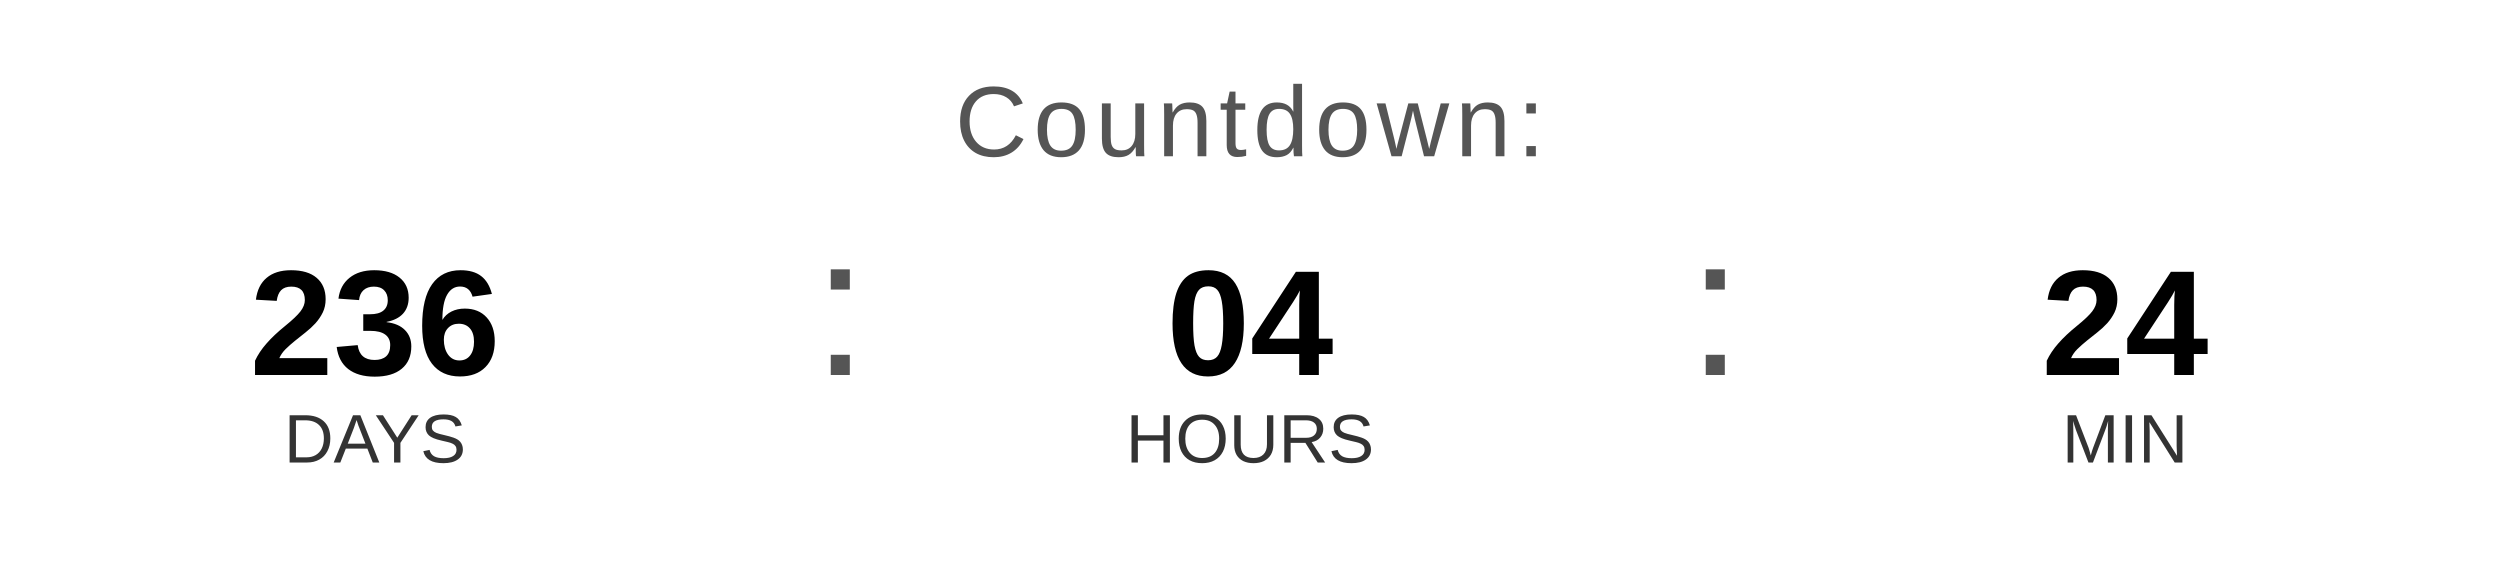
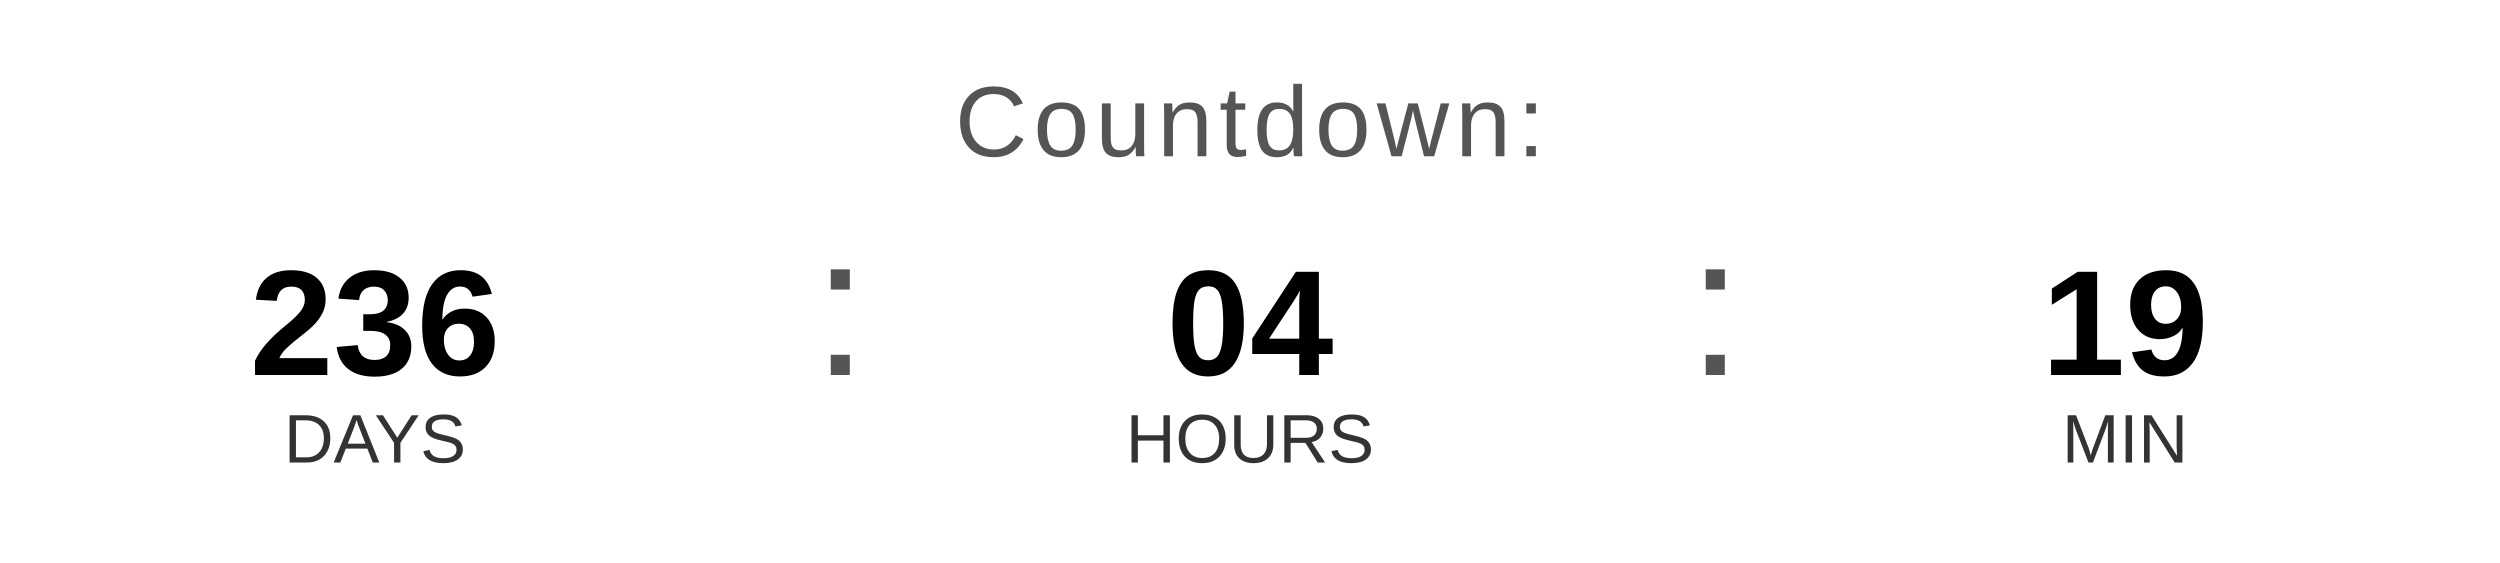
<svg xmlns="http://www.w3.org/2000/svg" width="400" height="90" viewBox="0 0 400 90">
  <text x="200" y="25" font-family="Arial, Helvetica, sans-serif" font-size="16" fill="#555555" text-anchor="middle" letter-spacing="1">
    Countdown:
  </text>
  <text x="60" y="60" font-family="Arial, Helvetica, sans-serif" font-size="24" font-weight="bold" fill="#000000" text-anchor="middle">236</text>
  <text x="60" y="74" font-family="Arial, Helvetica, sans-serif" font-size="11" fill="#333333" text-anchor="middle">DAYS</text>
  <text x="130" y="60" font-family="Arial, sans-serif" font-size="32" fill="#555555">:</text>
  <text x="200" y="60" font-family="Arial, Helvetica, sans-serif" font-size="24" font-weight="bold" fill="#000000" text-anchor="middle">04</text>
  <text x="200" y="74" font-family="Arial, Helvetica, sans-serif" font-size="11" fill="#333333" text-anchor="middle">HOURS</text>
  <text x="270" y="60" font-family="Arial, sans-serif" font-size="32" fill="#555555">:</text>
-   <text x="340" y="60" font-family="Arial, Helvetica, sans-serif" font-size="24" font-weight="bold" fill="#000000" text-anchor="middle">24</text>
+   <text x="340" y="60" font-family="Arial, Helvetica, sans-serif" font-size="24" font-weight="bold" fill="#000000" text-anchor="middle">19</text>
  <text x="340" y="74" font-family="Arial, Helvetica, sans-serif" font-size="11" fill="#333333" text-anchor="middle">MIN</text>
</svg>
